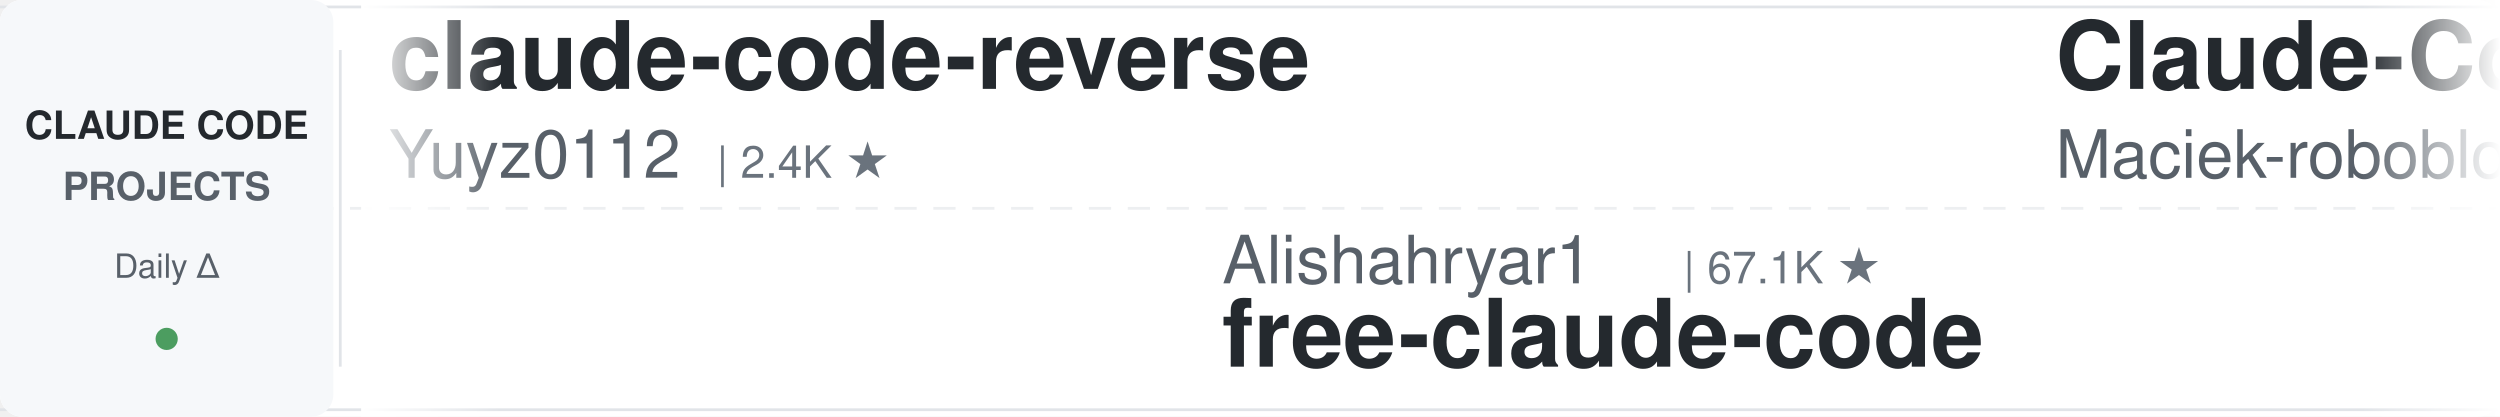
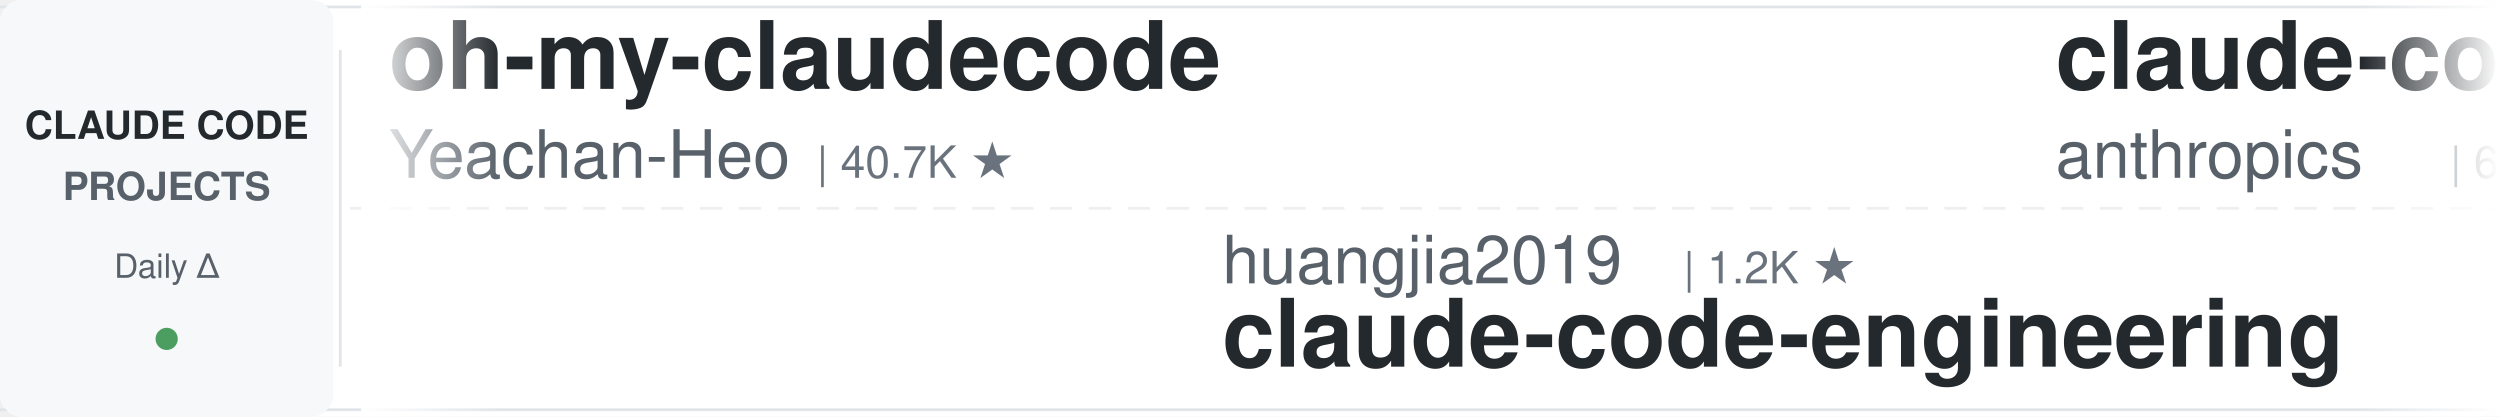
<svg xmlns="http://www.w3.org/2000/svg" width="900" height="150">
  <defs>
    <linearGradient id="leftFade" x1="0%" y1="0%" x2="100%" y2="0%">
      <stop offset="0%" style="stop-color:#ffffff;stop-opacity:1" />
      <stop offset="100%" style="stop-color:#ffffff;stop-opacity:0" />
    </linearGradient>
    <linearGradient id="rightFade" x1="0%" y1="0%" x2="100%" y2="0%">
      <stop offset="0%" style="stop-color:#ffffff;stop-opacity:0" />
      <stop offset="100%" style="stop-color:#ffffff;stop-opacity:1" />
    </linearGradient>
  </defs>
  <rect width="900" height="150" fill="#ffffff" rx="8" />
  <rect x="0" y="2" width="900" height="1" fill="#e1e4e8" />
  <rect x="0" y="147" width="900" height="1" fill="#e1e4e8" />
  <line x1="0" y1="75" x2="900" y2="75" stroke="#e1e4e8" stroke-width="1" stroke-dasharray="8 6" opacity="0.6" />
  <rect x="0" y="0" width="120" height="150" fill="#f6f8fa" rx="8" />
  <text x="60" y="50" font-family="-apple-system, BlinkMacSystemFont, 'Segoe UI', Helvetica, Arial, sans-serif" font-size="14" font-weight="600" fill="#24292e" text-anchor="middle">CLAUDE CODE</text>
  <text x="60" y="72" font-family="-apple-system, BlinkMacSystemFont, 'Segoe UI', Helvetica, Arial, sans-serif" font-size="14" font-weight="600" fill="#586069" text-anchor="middle">PROJECTS</text>
  <text x="60" y="100" font-family="-apple-system, BlinkMacSystemFont, 'Segoe UI', Helvetica, Arial, sans-serif" font-size="12" font-weight="500" fill="#586069" text-anchor="middle">Daily Δ</text>
  <circle cx="60" cy="122" r="4" fill="#22863a" opacity="0.8" />
  <rect x="122" y="18" width="1" height="114" fill="#e1e4e8" />
  <clipPath id="tickerClip">
    <rect x="130" y="0" width="770" height="150" />
  </clipPath>
  <g clip-path="url(#tickerClip)">
    <g id="tickerItems">
      <animateTransform attributeName="transform" attributeType="XML" type="translate" from="0 0" to="-3000 0" dur="54s" repeatCount="indefinite" />
      <g transform="translate(0, 0)">
-         <text x="140" y="32" font-family="-apple-system, BlinkMacSystemFont, 'Segoe UI', Helvetica, Arial, sans-serif" font-size="34" font-weight="600" fill="#24292e">claude-code-reverse</text>
-         <text x="140" y="64" font-family="-apple-system, BlinkMacSystemFont, 'Segoe UI', Helvetica, Arial, sans-serif" font-size="24" font-weight="400" fill="#586069">Yuyz0112</text>
-         <text x="258" y="64" font-family="-apple-system, BlinkMacSystemFont, 'Segoe UI', Helvetica, Arial, sans-serif" font-size="16" font-weight="500" fill="#6a737d">| 2.4K ★</text>
+         <text x="140" y="32" font-family="-apple-system, BlinkMacSystemFont, 'Segoe UI', Helvetica, Arial, sans-serif" font-size="34" font-weight="600" fill="#24292e">oh-my-claudecode</text>
+         <text x="140" y="64" font-family="-apple-system, BlinkMacSystemFont, 'Segoe UI', Helvetica, Arial, sans-serif" font-size="24" font-weight="400" fill="#586069">Yeachan-Heo</text>
+         <text x="294" y="64" font-family="-apple-system, BlinkMacSystemFont, 'Segoe UI', Helvetica, Arial, sans-serif" font-size="16" font-weight="500" fill="#6a737d">| 40.7K ★</text>
      </g>
      <g transform="translate(300, 0)">
-         <text x="140" y="102" font-family="-apple-system, BlinkMacSystemFont, 'Segoe UI', Helvetica, Arial, sans-serif" font-size="24" font-weight="400" fill="#586069">Alishahryar1</text>
-         <text x="306" y="102" font-family="-apple-system, BlinkMacSystemFont, 'Segoe UI', Helvetica, Arial, sans-serif" font-size="16" font-weight="500" fill="#6a737d">| 67.1K ★</text>
-         <text x="140" y="132" font-family="-apple-system, BlinkMacSystemFont, 'Segoe UI', Helvetica, Arial, sans-serif" font-size="34" font-weight="600" fill="#24292e">free-claude-code</text>
+         <text x="140" y="102" font-family="-apple-system, BlinkMacSystemFont, 'Segoe UI', Helvetica, Arial, sans-serif" font-size="24" font-weight="400" fill="#586069">huangjia2019</text>
+         <text x="306" y="102" font-family="-apple-system, BlinkMacSystemFont, 'Segoe UI', Helvetica, Arial, sans-serif" font-size="16" font-weight="500" fill="#6a737d">| 1.2K ★</text>
+         <text x="140" y="132" font-family="-apple-system, BlinkMacSystemFont, 'Segoe UI', Helvetica, Arial, sans-serif" font-size="34" font-weight="600" fill="#24292e">claude-code-engineering</text>
      </g>
      <g transform="translate(600, 0)">
-         <text x="140" y="32" font-family="-apple-system, BlinkMacSystemFont, 'Segoe UI', Helvetica, Arial, sans-serif" font-size="34" font-weight="600" fill="#24292e">Claude-Code-Usage-Monito...</text>
-         <text x="140" y="64" font-family="-apple-system, BlinkMacSystemFont, 'Segoe UI', Helvetica, Arial, sans-serif" font-size="24" font-weight="400" fill="#586069">Maciek-roboblog</text>
-         <text x="342" y="64" font-family="-apple-system, BlinkMacSystemFont, 'Segoe UI', Helvetica, Arial, sans-serif" font-size="16" font-weight="500" fill="#6a737d">| 8.8K ★</text>
+         <text x="140" y="32" font-family="-apple-system, BlinkMacSystemFont, 'Segoe UI', Helvetica, Arial, sans-serif" font-size="34" font-weight="600" fill="#24292e">claude-code-security-rev...</text>
+         <text x="140" y="64" font-family="-apple-system, BlinkMacSystemFont, 'Segoe UI', Helvetica, Arial, sans-serif" font-size="24" font-weight="400" fill="#586069">anthropics</text>
+         <text x="282" y="64" font-family="-apple-system, BlinkMacSystemFont, 'Segoe UI', Helvetica, Arial, sans-serif" font-size="16" font-weight="500" fill="#6a737d">| 6.8K ★</text>
      </g>
      <g transform="translate(900, 0)">
        <text x="140" y="102" font-family="-apple-system, BlinkMacSystemFont, 'Segoe UI', Helvetica, Arial, sans-serif" font-size="24" font-weight="400" fill="#586069">Windy3f3f3f3f</text>
        <text x="318" y="102" font-family="-apple-system, BlinkMacSystemFont, 'Segoe UI', Helvetica, Arial, sans-serif" font-size="16" font-weight="500" fill="#6a737d">| 3.8K ★</text>
        <text x="140" y="132" font-family="-apple-system, BlinkMacSystemFont, 'Segoe UI', Helvetica, Arial, sans-serif" font-size="34" font-weight="600" fill="#24292e">how-claude-code-works</text>
      </g>
      <g transform="translate(1200, 0)">
-         <text x="140" y="32" font-family="-apple-system, BlinkMacSystemFont, 'Segoe UI', Helvetica, Arial, sans-serif" font-size="34" font-weight="600" fill="#24292e">pi-vs-claude-code</text>
-         <text x="140" y="64" font-family="-apple-system, BlinkMacSystemFont, 'Segoe UI', Helvetica, Arial, sans-serif" font-size="24" font-weight="400" fill="#586069">disler</text>
-         <text x="234" y="64" font-family="-apple-system, BlinkMacSystemFont, 'Segoe UI', Helvetica, Arial, sans-serif" font-size="16" font-weight="500" fill="#6a737d">| 1.7K ★</text>
+         <text x="140" y="32" font-family="-apple-system, BlinkMacSystemFont, 'Segoe UI', Helvetica, Arial, sans-serif" font-size="34" font-weight="600" fill="#24292e">learn-claude-code</text>
+         <text x="140" y="64" font-family="-apple-system, BlinkMacSystemFont, 'Segoe UI', Helvetica, Arial, sans-serif" font-size="24" font-weight="400" fill="#586069">shareAI-lab</text>
+         <text x="294" y="64" font-family="-apple-system, BlinkMacSystemFont, 'Segoe UI', Helvetica, Arial, sans-serif" font-size="16" font-weight="500" fill="#6a737d">| 80.0K ★</text>
      </g>
      <g transform="translate(1500, 0)">
-         <text x="140" y="102" font-family="-apple-system, BlinkMacSystemFont, 'Segoe UI', Helvetica, Arial, sans-serif" font-size="24" font-weight="400" fill="#586069">WorldFlowAI</text>
-         <text x="294" y="102" font-family="-apple-system, BlinkMacSystemFont, 'Segoe UI', Helvetica, Arial, sans-serif" font-size="16" font-weight="500" fill="#6a737d">| 6.0K ★</text>
-         <text x="140" y="132" font-family="-apple-system, BlinkMacSystemFont, 'Segoe UI', Helvetica, Arial, sans-serif" font-size="34" font-weight="600" fill="#24292e">everything-claude-code</text>
+         <text x="140" y="102" font-family="-apple-system, BlinkMacSystemFont, 'Segoe UI', Helvetica, Arial, sans-serif" font-size="24" font-weight="400" fill="#586069">lintsinghua</text>
+         <text x="294" y="102" font-family="-apple-system, BlinkMacSystemFont, 'Segoe UI', Helvetica, Arial, sans-serif" font-size="16" font-weight="500" fill="#6a737d">| 4.4K ★</text>
+         <text x="140" y="132" font-family="-apple-system, BlinkMacSystemFont, 'Segoe UI', Helvetica, Arial, sans-serif" font-size="34" font-weight="600" fill="#24292e">claude-code-book</text>
      </g>
      <g transform="translate(1800, 0)">
-         <text x="140" y="32" font-family="-apple-system, BlinkMacSystemFont, 'Segoe UI', Helvetica, Arial, sans-serif" font-size="34" font-weight="600" fill="#24292e">system_prompts_leaks</text>
-         <text x="140" y="64" font-family="-apple-system, BlinkMacSystemFont, 'Segoe UI', Helvetica, Arial, sans-serif" font-size="24" font-weight="400" fill="#586069">asgeirtj</text>
-         <text x="258" y="64" font-family="-apple-system, BlinkMacSystemFont, 'Segoe UI', Helvetica, Arial, sans-serif" font-size="16" font-weight="500" fill="#6a737d">| 71.0K ★</text>
+         <text x="140" y="32" font-family="-apple-system, BlinkMacSystemFont, 'Segoe UI', Helvetica, Arial, sans-serif" font-size="34" font-weight="600" fill="#24292e">claude-code-hub</text>
+         <text x="140" y="64" font-family="-apple-system, BlinkMacSystemFont, 'Segoe UI', Helvetica, Arial, sans-serif" font-size="24" font-weight="400" fill="#586069">ding113</text>
+         <text x="246" y="64" font-family="-apple-system, BlinkMacSystemFont, 'Segoe UI', Helvetica, Arial, sans-serif" font-size="16" font-weight="500" fill="#6a737d">| 3.4K ★</text>
      </g>
      <g transform="translate(2100, 0)">
-         <text x="140" y="102" font-family="-apple-system, BlinkMacSystemFont, 'Segoe UI', Helvetica, Arial, sans-serif" font-size="24" font-weight="400" fill="#586069">ChrisWiles</text>
-         <text x="282" y="102" font-family="-apple-system, BlinkMacSystemFont, 'Segoe UI', Helvetica, Arial, sans-serif" font-size="16" font-weight="500" fill="#6a737d">| 6.1K ★</text>
-         <text x="140" y="132" font-family="-apple-system, BlinkMacSystemFont, 'Segoe UI', Helvetica, Arial, sans-serif" font-size="34" font-weight="600" fill="#24292e">claude-code-showcase</text>
+         <text x="140" y="102" font-family="-apple-system, BlinkMacSystemFont, 'Segoe UI', Helvetica, Arial, sans-serif" font-size="24" font-weight="400" fill="#586069">LING71671</text>
+         <text x="270" y="102" font-family="-apple-system, BlinkMacSystemFont, 'Segoe UI', Helvetica, Arial, sans-serif" font-size="16" font-weight="500" fill="#6a737d">| 979 ★</text>
+         <text x="140" y="132" font-family="-apple-system, BlinkMacSystemFont, 'Segoe UI', Helvetica, Arial, sans-serif" font-size="34" font-weight="600" fill="#24292e">Open-ClaudeCode</text>
      </g>
      <g transform="translate(2400, 0)">
-         <text x="140" y="32" font-family="-apple-system, BlinkMacSystemFont, 'Segoe UI', Helvetica, Arial, sans-serif" font-size="34" font-weight="600" fill="#24292e">claude-code-proxy</text>
-         <text x="140" y="64" font-family="-apple-system, BlinkMacSystemFont, 'Segoe UI', Helvetica, Arial, sans-serif" font-size="24" font-weight="400" fill="#586069">fuergaosi233</text>
-         <text x="306" y="64" font-family="-apple-system, BlinkMacSystemFont, 'Segoe UI', Helvetica, Arial, sans-serif" font-size="16" font-weight="500" fill="#6a737d">| 2.8K ★</text>
+         <text x="140" y="32" font-family="-apple-system, BlinkMacSystemFont, 'Segoe UI', Helvetica, Arial, sans-serif" font-size="34" font-weight="600" fill="#24292e">claude-code-ultimate-gui...</text>
+         <text x="140" y="64" font-family="-apple-system, BlinkMacSystemFont, 'Segoe UI', Helvetica, Arial, sans-serif" font-size="24" font-weight="400" fill="#586069">FlorianBruniaux</text>
+         <text x="342" y="64" font-family="-apple-system, BlinkMacSystemFont, 'Segoe UI', Helvetica, Arial, sans-serif" font-size="16" font-weight="500" fill="#6a737d">| 6.4K ★</text>
      </g>
      <g transform="translate(2700, 0)">
-         <text x="140" y="102" font-family="-apple-system, BlinkMacSystemFont, 'Segoe UI', Helvetica, Arial, sans-serif" font-size="24" font-weight="400" fill="#586069">daymade</text>
-         <text x="246" y="102" font-family="-apple-system, BlinkMacSystemFont, 'Segoe UI', Helvetica, Arial, sans-serif" font-size="16" font-weight="500" fill="#6a737d">| 1.5K ★</text>
-         <text x="140" y="132" font-family="-apple-system, BlinkMacSystemFont, 'Segoe UI', Helvetica, Arial, sans-serif" font-size="34" font-weight="600" fill="#24292e">claude-code-skills</text>
+         <text x="140" y="102" font-family="-apple-system, BlinkMacSystemFont, 'Segoe UI', Helvetica, Arial, sans-serif" font-size="24" font-weight="400" fill="#586069">Windy3f3f3f3f</text>
+         <text x="318" y="102" font-family="-apple-system, BlinkMacSystemFont, 'Segoe UI', Helvetica, Arial, sans-serif" font-size="16" font-weight="500" fill="#6a737d">| 2.8K ★</text>
+         <text x="140" y="132" font-family="-apple-system, BlinkMacSystemFont, 'Segoe UI', Helvetica, Arial, sans-serif" font-size="34" font-weight="600" fill="#24292e">claude-code-from-scratch</text>
      </g>
      <g transform="translate(3000, 0)">
-         <text x="140" y="32" font-family="-apple-system, BlinkMacSystemFont, 'Segoe UI', Helvetica, Arial, sans-serif" font-size="34" font-weight="600" fill="#24292e">claude-code-reverse</text>
-         <text x="140" y="64" font-family="-apple-system, BlinkMacSystemFont, 'Segoe UI', Helvetica, Arial, sans-serif" font-size="24" font-weight="400" fill="#586069">Yuyz0112</text>
-         <text x="258" y="64" font-family="-apple-system, BlinkMacSystemFont, 'Segoe UI', Helvetica, Arial, sans-serif" font-size="16" font-weight="500" fill="#6a737d">| 2.4K ★</text>
+         <text x="140" y="32" font-family="-apple-system, BlinkMacSystemFont, 'Segoe UI', Helvetica, Arial, sans-serif" font-size="34" font-weight="600" fill="#24292e">oh-my-claudecode</text>
+         <text x="140" y="64" font-family="-apple-system, BlinkMacSystemFont, 'Segoe UI', Helvetica, Arial, sans-serif" font-size="24" font-weight="400" fill="#586069">Yeachan-Heo</text>
+         <text x="294" y="64" font-family="-apple-system, BlinkMacSystemFont, 'Segoe UI', Helvetica, Arial, sans-serif" font-size="16" font-weight="500" fill="#6a737d">| 40.7K ★</text>
      </g>
      <g transform="translate(3300, 0)">
-         <text x="140" y="102" font-family="-apple-system, BlinkMacSystemFont, 'Segoe UI', Helvetica, Arial, sans-serif" font-size="24" font-weight="400" fill="#586069">Alishahryar1</text>
-         <text x="306" y="102" font-family="-apple-system, BlinkMacSystemFont, 'Segoe UI', Helvetica, Arial, sans-serif" font-size="16" font-weight="500" fill="#6a737d">| 67.1K ★</text>
-         <text x="140" y="132" font-family="-apple-system, BlinkMacSystemFont, 'Segoe UI', Helvetica, Arial, sans-serif" font-size="34" font-weight="600" fill="#24292e">free-claude-code</text>
+         <text x="140" y="102" font-family="-apple-system, BlinkMacSystemFont, 'Segoe UI', Helvetica, Arial, sans-serif" font-size="24" font-weight="400" fill="#586069">huangjia2019</text>
+         <text x="306" y="102" font-family="-apple-system, BlinkMacSystemFont, 'Segoe UI', Helvetica, Arial, sans-serif" font-size="16" font-weight="500" fill="#6a737d">| 1.2K ★</text>
+         <text x="140" y="132" font-family="-apple-system, BlinkMacSystemFont, 'Segoe UI', Helvetica, Arial, sans-serif" font-size="34" font-weight="600" fill="#24292e">claude-code-engineering</text>
      </g>
      <g transform="translate(3600, 0)">
-         <text x="140" y="32" font-family="-apple-system, BlinkMacSystemFont, 'Segoe UI', Helvetica, Arial, sans-serif" font-size="34" font-weight="600" fill="#24292e">Claude-Code-Usage-Monito...</text>
-         <text x="140" y="64" font-family="-apple-system, BlinkMacSystemFont, 'Segoe UI', Helvetica, Arial, sans-serif" font-size="24" font-weight="400" fill="#586069">Maciek-roboblog</text>
-         <text x="342" y="64" font-family="-apple-system, BlinkMacSystemFont, 'Segoe UI', Helvetica, Arial, sans-serif" font-size="16" font-weight="500" fill="#6a737d">| 8.8K ★</text>
+         <text x="140" y="32" font-family="-apple-system, BlinkMacSystemFont, 'Segoe UI', Helvetica, Arial, sans-serif" font-size="34" font-weight="600" fill="#24292e">claude-code-security-rev...</text>
+         <text x="140" y="64" font-family="-apple-system, BlinkMacSystemFont, 'Segoe UI', Helvetica, Arial, sans-serif" font-size="24" font-weight="400" fill="#586069">anthropics</text>
+         <text x="282" y="64" font-family="-apple-system, BlinkMacSystemFont, 'Segoe UI', Helvetica, Arial, sans-serif" font-size="16" font-weight="500" fill="#6a737d">| 6.8K ★</text>
      </g>
      <g transform="translate(3900, 0)">
        <text x="140" y="102" font-family="-apple-system, BlinkMacSystemFont, 'Segoe UI', Helvetica, Arial, sans-serif" font-size="24" font-weight="400" fill="#586069">Windy3f3f3f3f</text>
        <text x="318" y="102" font-family="-apple-system, BlinkMacSystemFont, 'Segoe UI', Helvetica, Arial, sans-serif" font-size="16" font-weight="500" fill="#6a737d">| 3.8K ★</text>
        <text x="140" y="132" font-family="-apple-system, BlinkMacSystemFont, 'Segoe UI', Helvetica, Arial, sans-serif" font-size="34" font-weight="600" fill="#24292e">how-claude-code-works</text>
      </g>
    </g>
  </g>
  <rect x="130" y="0" width="50" height="150" fill="url(#leftFade)" />
  <rect x="850" y="0" width="50" height="150" fill="url(#rightFade)" />
</svg>
